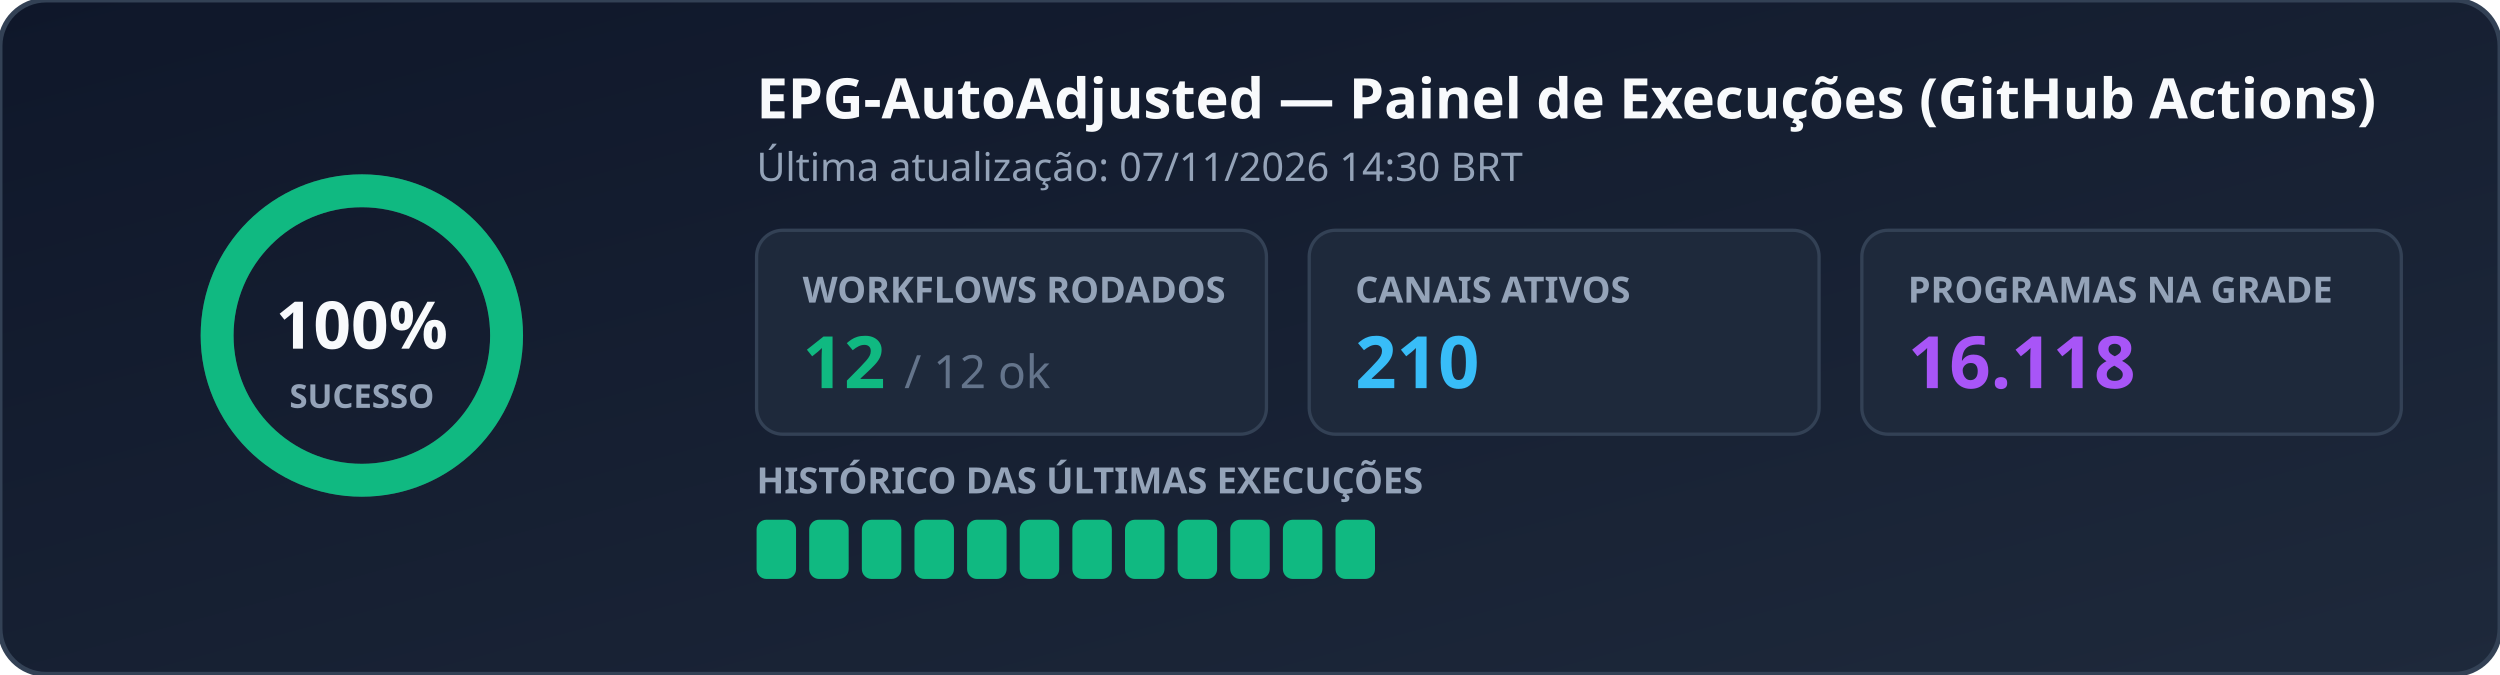
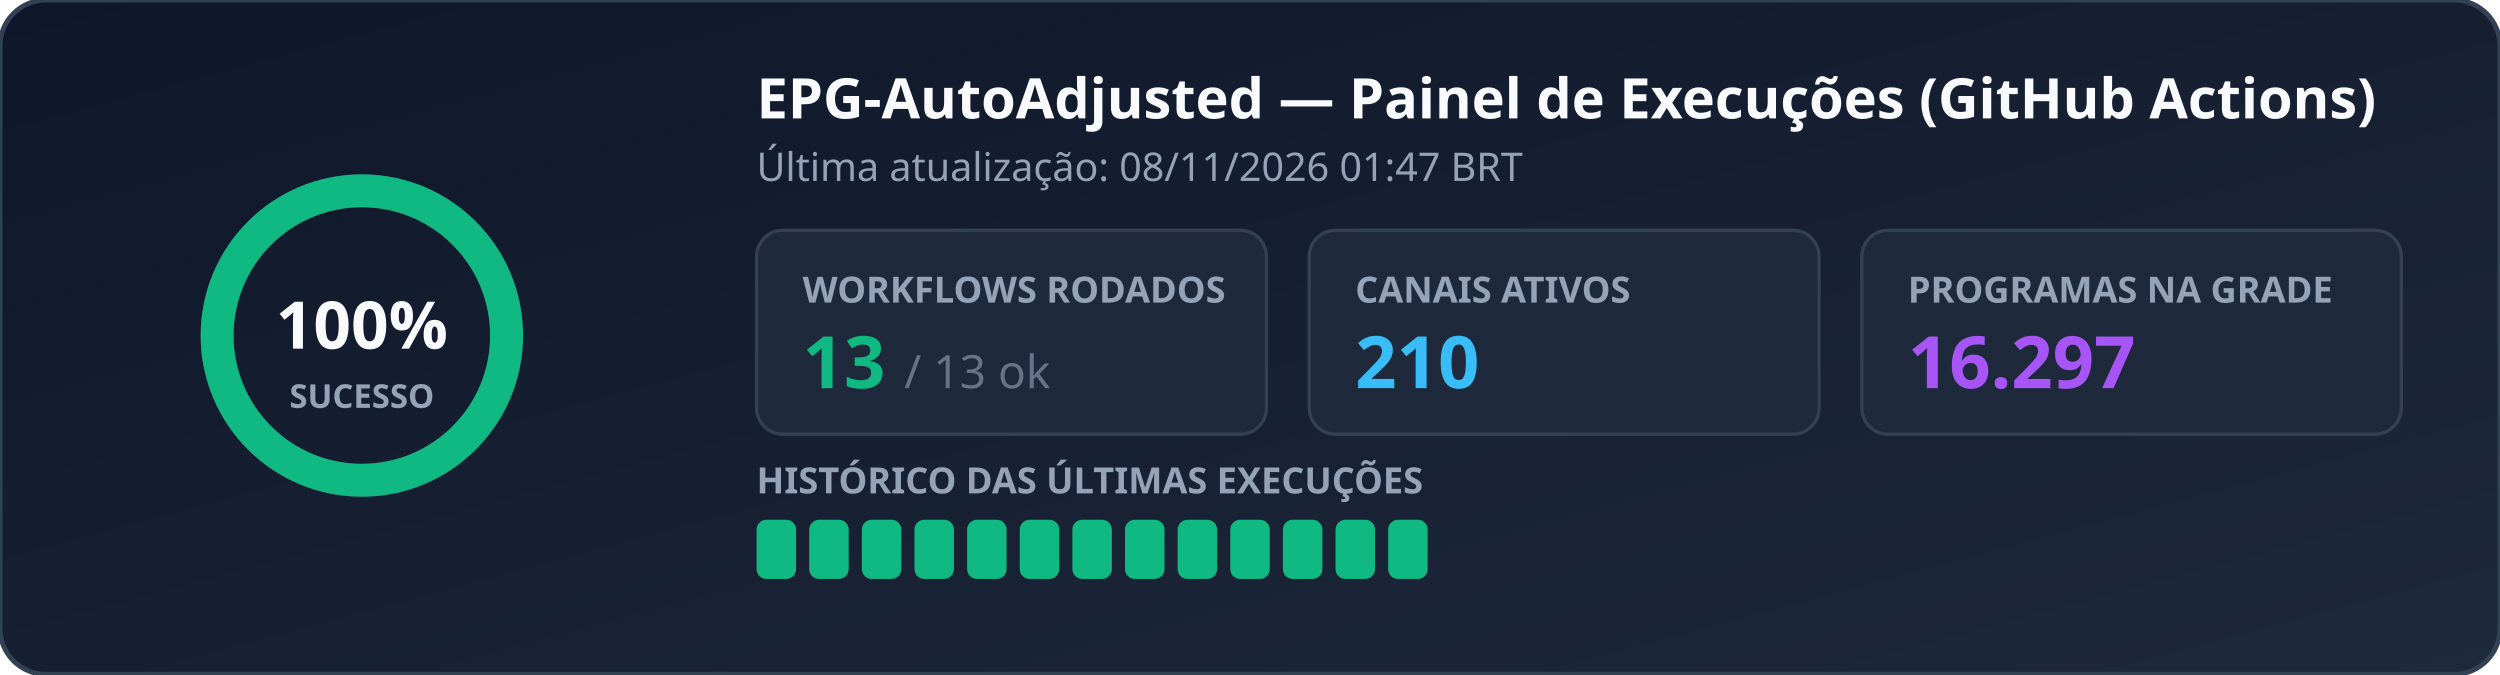
<svg xmlns="http://www.w3.org/2000/svg" width="760" height="205" viewBox="0 0 760 205" role="img" aria-label="EPG Workflow Status">
  <defs>
    <linearGradient id="bg" x1="0%" y1="0%" x2="100%" y2="100%">
      <stop offset="0%" stop-color="#0f172a" />
      <stop offset="100%" stop-color="#1e293b" />
    </linearGradient>
  </defs>
  <rect width="760" height="205" rx="14" fill="url(#bg)" stroke="#334155" stroke-width="1.5" />
  <g transform="translate(110, 102)">
    <circle r="44" fill="none" stroke="#334155" stroke-width="10" />
    <circle r="44" fill="none" stroke="#10b981" stroke-width="10" stroke-dasharray="276.46 0.00" stroke-linecap="round" transform="rotate(-90)" />
    <text x="0" y="4" text-anchor="middle" fill="#f8fafc" font-family="Segoe UI, Ubuntu, sans-serif" font-size="20" font-weight="700">100%</text>
    <text x="0" y="22" text-anchor="middle" fill="#94a3b8" font-family="Segoe UI, Ubuntu, sans-serif" font-size="10" font-weight="600">SUCESSO</text>
  </g>
  <text x="230" y="36" fill="#f8fafc" font-family="Segoe UI, Ubuntu, sans-serif" font-size="17" font-weight="700">EPG-AutoAdjusted — Painel de Execuções (GitHub Actions)</text>
-   <text x="230" y="55" fill="#94a3b8" font-family="Segoe UI, Ubuntu, sans-serif" font-size="12">Última atualização: 07/11/2026 14:30 BRT</text>
+   <text x="230" y="55" fill="#94a3b8" font-family="Segoe UI, Ubuntu, sans-serif" font-size="12">Última atualização: 08/11/2026 01:47 BRT</text>
  <rect x="230" y="70" width="155" height="62" rx="8" fill="#1e293b" stroke="#334155" />
  <text x="244" y="92" fill="#94a3b8" font-family="Segoe UI, Ubuntu, sans-serif" font-size="11" font-weight="600">WORKFLOWS RODADOS</text>
-   <text x="244" y="118" fill="#10b981" font-family="Segoe UI, Ubuntu, sans-serif" font-size="22" font-weight="700">12 <tspan fill="#64748b" font-size="14" font-weight="400">/ 12 ok</tspan>
+   <text x="244" y="118" fill="#10b981" font-family="Segoe UI, Ubuntu, sans-serif" font-size="22" font-weight="700">13 <tspan fill="#64748b" font-size="14" font-weight="400">/ 13 ok</tspan>
  </text>
  <rect x="398" y="70" width="155" height="62" rx="8" fill="#1e293b" stroke="#334155" />
  <text x="412" y="92" fill="#94a3b8" font-family="Segoe UI, Ubuntu, sans-serif" font-size="11" font-weight="600">CANAIS ATIVOS</text>
  <text x="412" y="118" fill="#38bdf8" font-family="Segoe UI, Ubuntu, sans-serif" font-size="22" font-weight="700">210</text>
  <rect x="566" y="70" width="164" height="62" rx="8" fill="#1e293b" stroke="#334155" />
  <text x="580" y="92" fill="#94a3b8" font-family="Segoe UI, Ubuntu, sans-serif" font-size="11" font-weight="600">PROGRAMAS NA GRADE</text>
-   <text x="580" y="118" fill="#a855f7" font-family="Segoe UI, Ubuntu, sans-serif" font-size="22" font-weight="700">16.118</text>
+   <text x="580" y="118" fill="#a855f7" font-family="Segoe UI, Ubuntu, sans-serif" font-size="22" font-weight="700">16.297</text>
  <text x="230" y="150" fill="#94a3b8" font-family="Segoe UI, Ubuntu, sans-serif" font-size="11" font-weight="600">HISTÓRICO DAS ÚLTIMAS EXECUÇÕES</text>
  <rect x="230" y="158" width="12" height="18" rx="3" fill="#10b981" />
  <rect x="246" y="158" width="12" height="18" rx="3" fill="#10b981" />
  <rect x="262" y="158" width="12" height="18" rx="3" fill="#10b981" />
  <rect x="278" y="158" width="12" height="18" rx="3" fill="#10b981" />
  <rect x="294" y="158" width="12" height="18" rx="3" fill="#10b981" />
  <rect x="310" y="158" width="12" height="18" rx="3" fill="#10b981" />
  <rect x="326" y="158" width="12" height="18" rx="3" fill="#10b981" />
  <rect x="342" y="158" width="12" height="18" rx="3" fill="#10b981" />
  <rect x="358" y="158" width="12" height="18" rx="3" fill="#10b981" />
  <rect x="374" y="158" width="12" height="18" rx="3" fill="#10b981" />
  <rect x="390" y="158" width="12" height="18" rx="3" fill="#10b981" />
  <rect x="406" y="158" width="12" height="18" rx="3" fill="#10b981" />
+   <rect x="422" y="158" width="12" height="18" rx="3" fill="#10b981" />
</svg>
